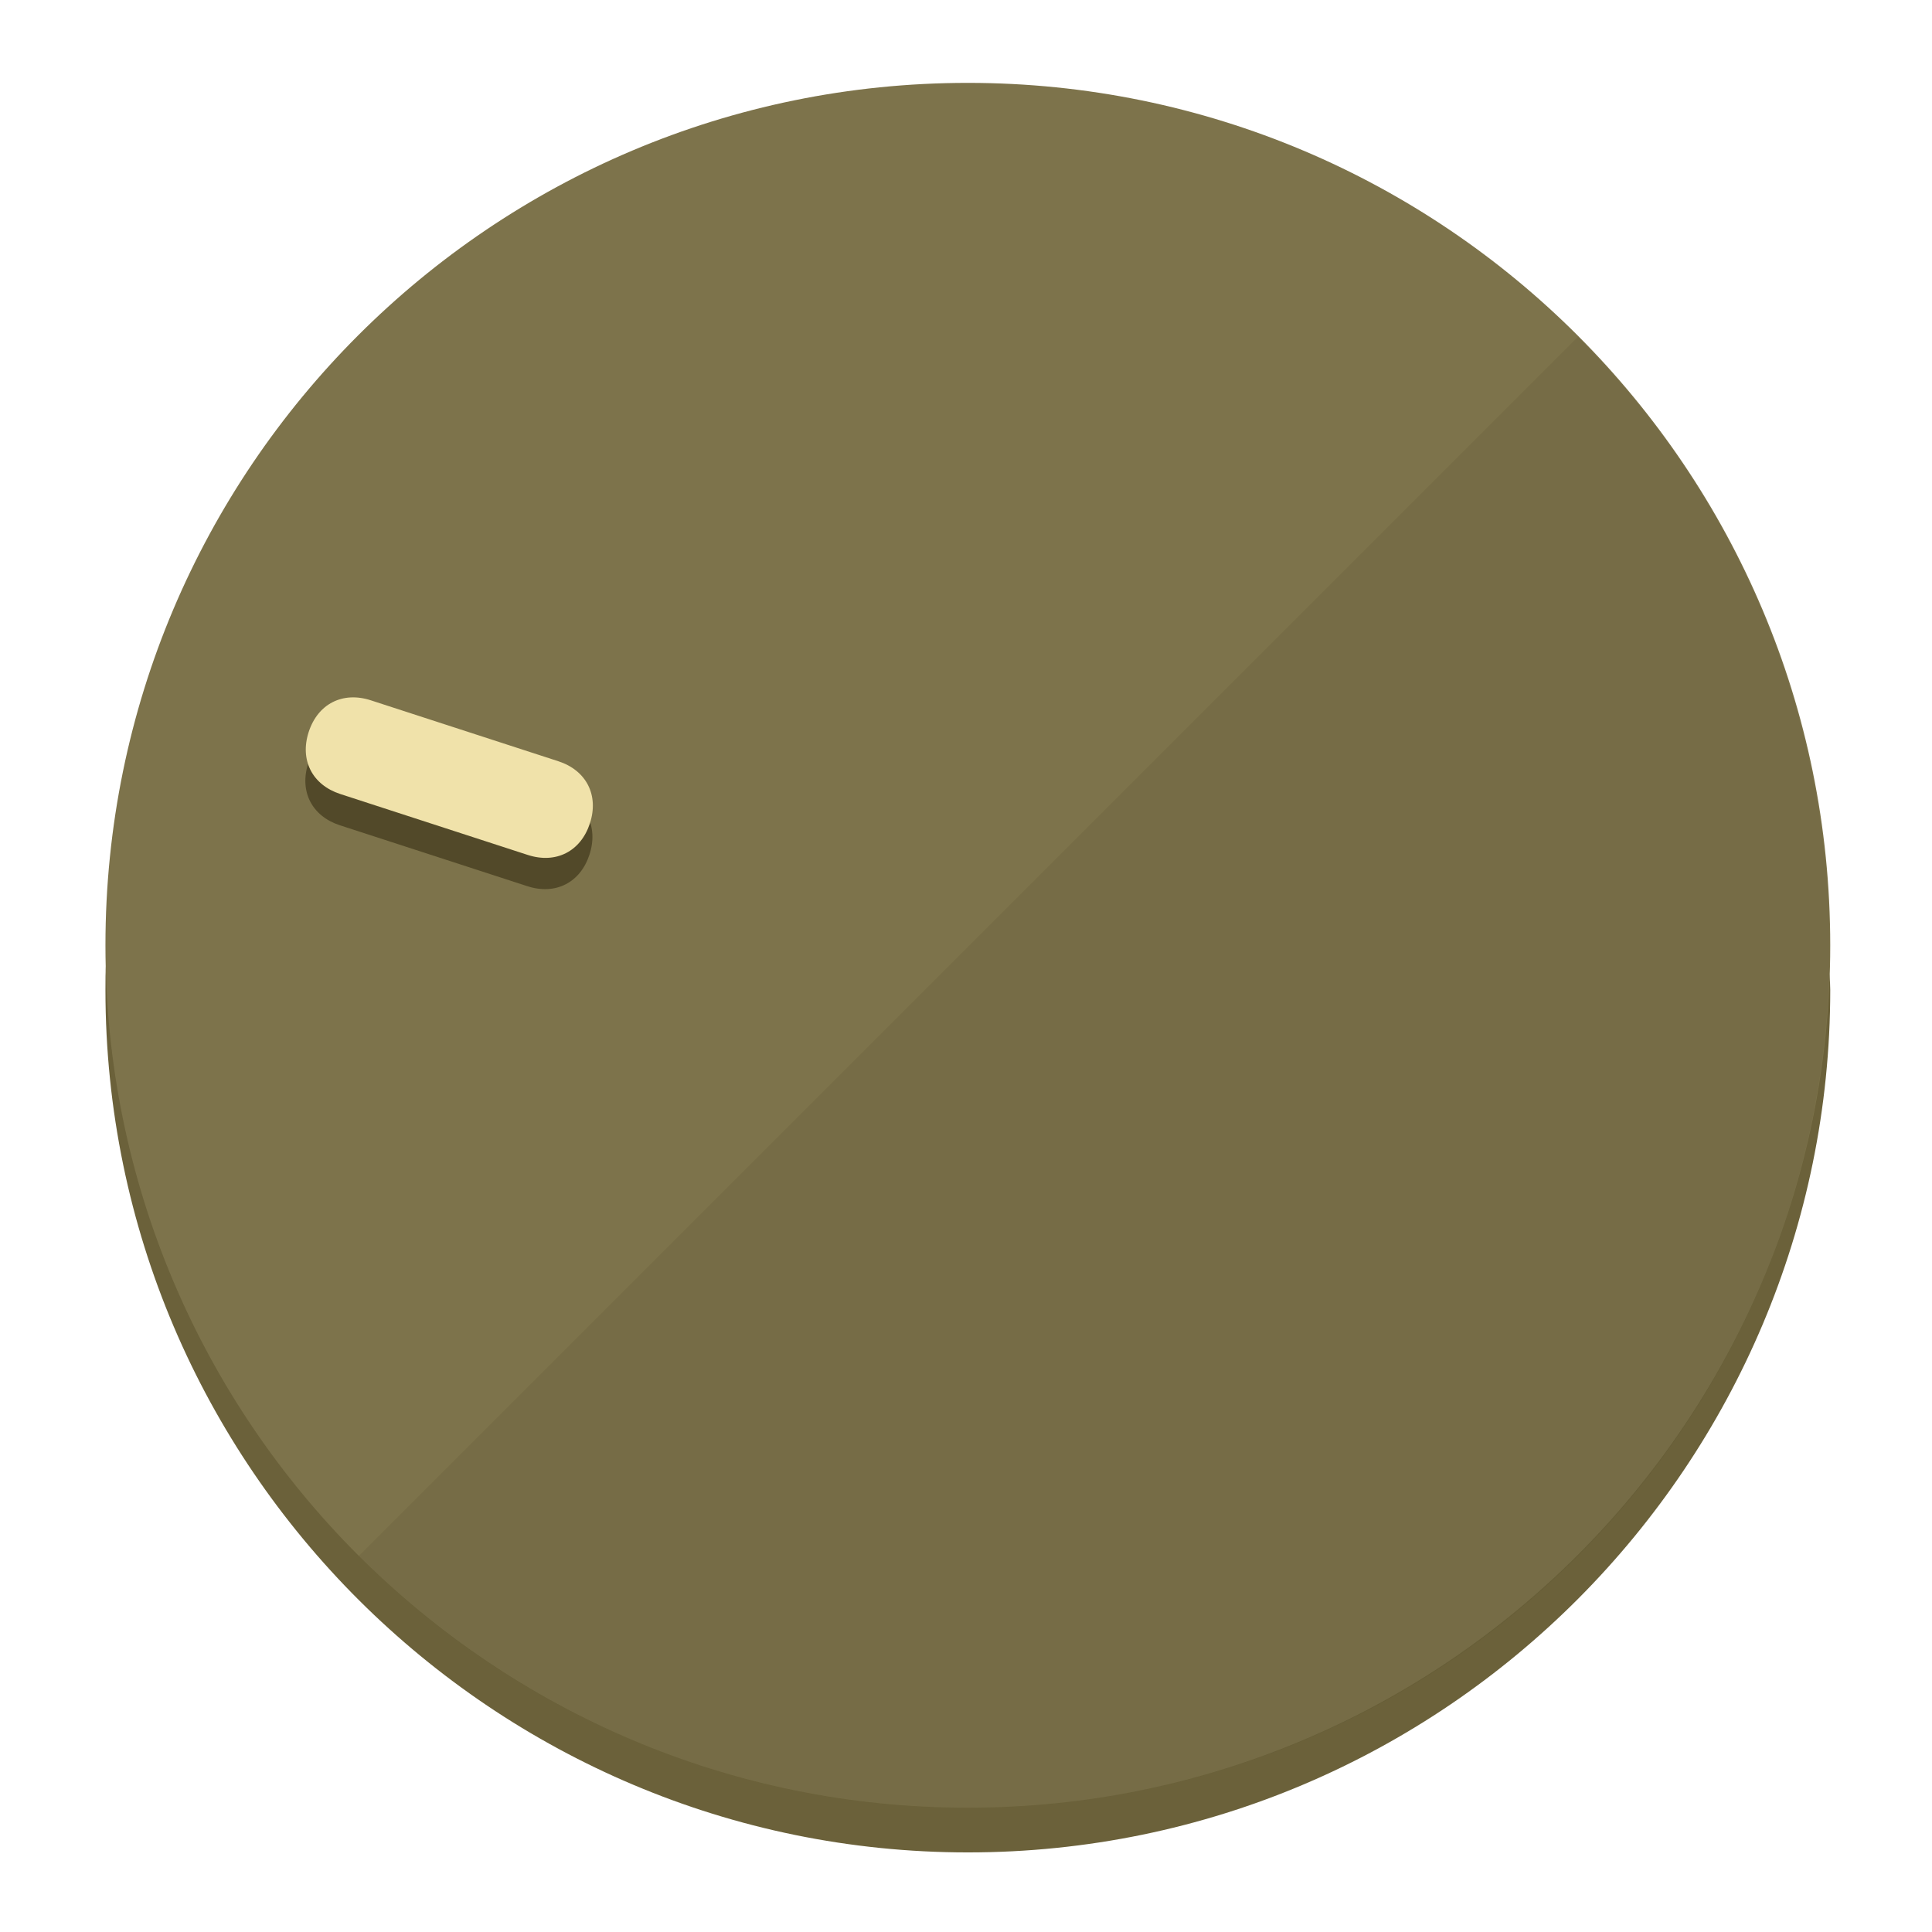
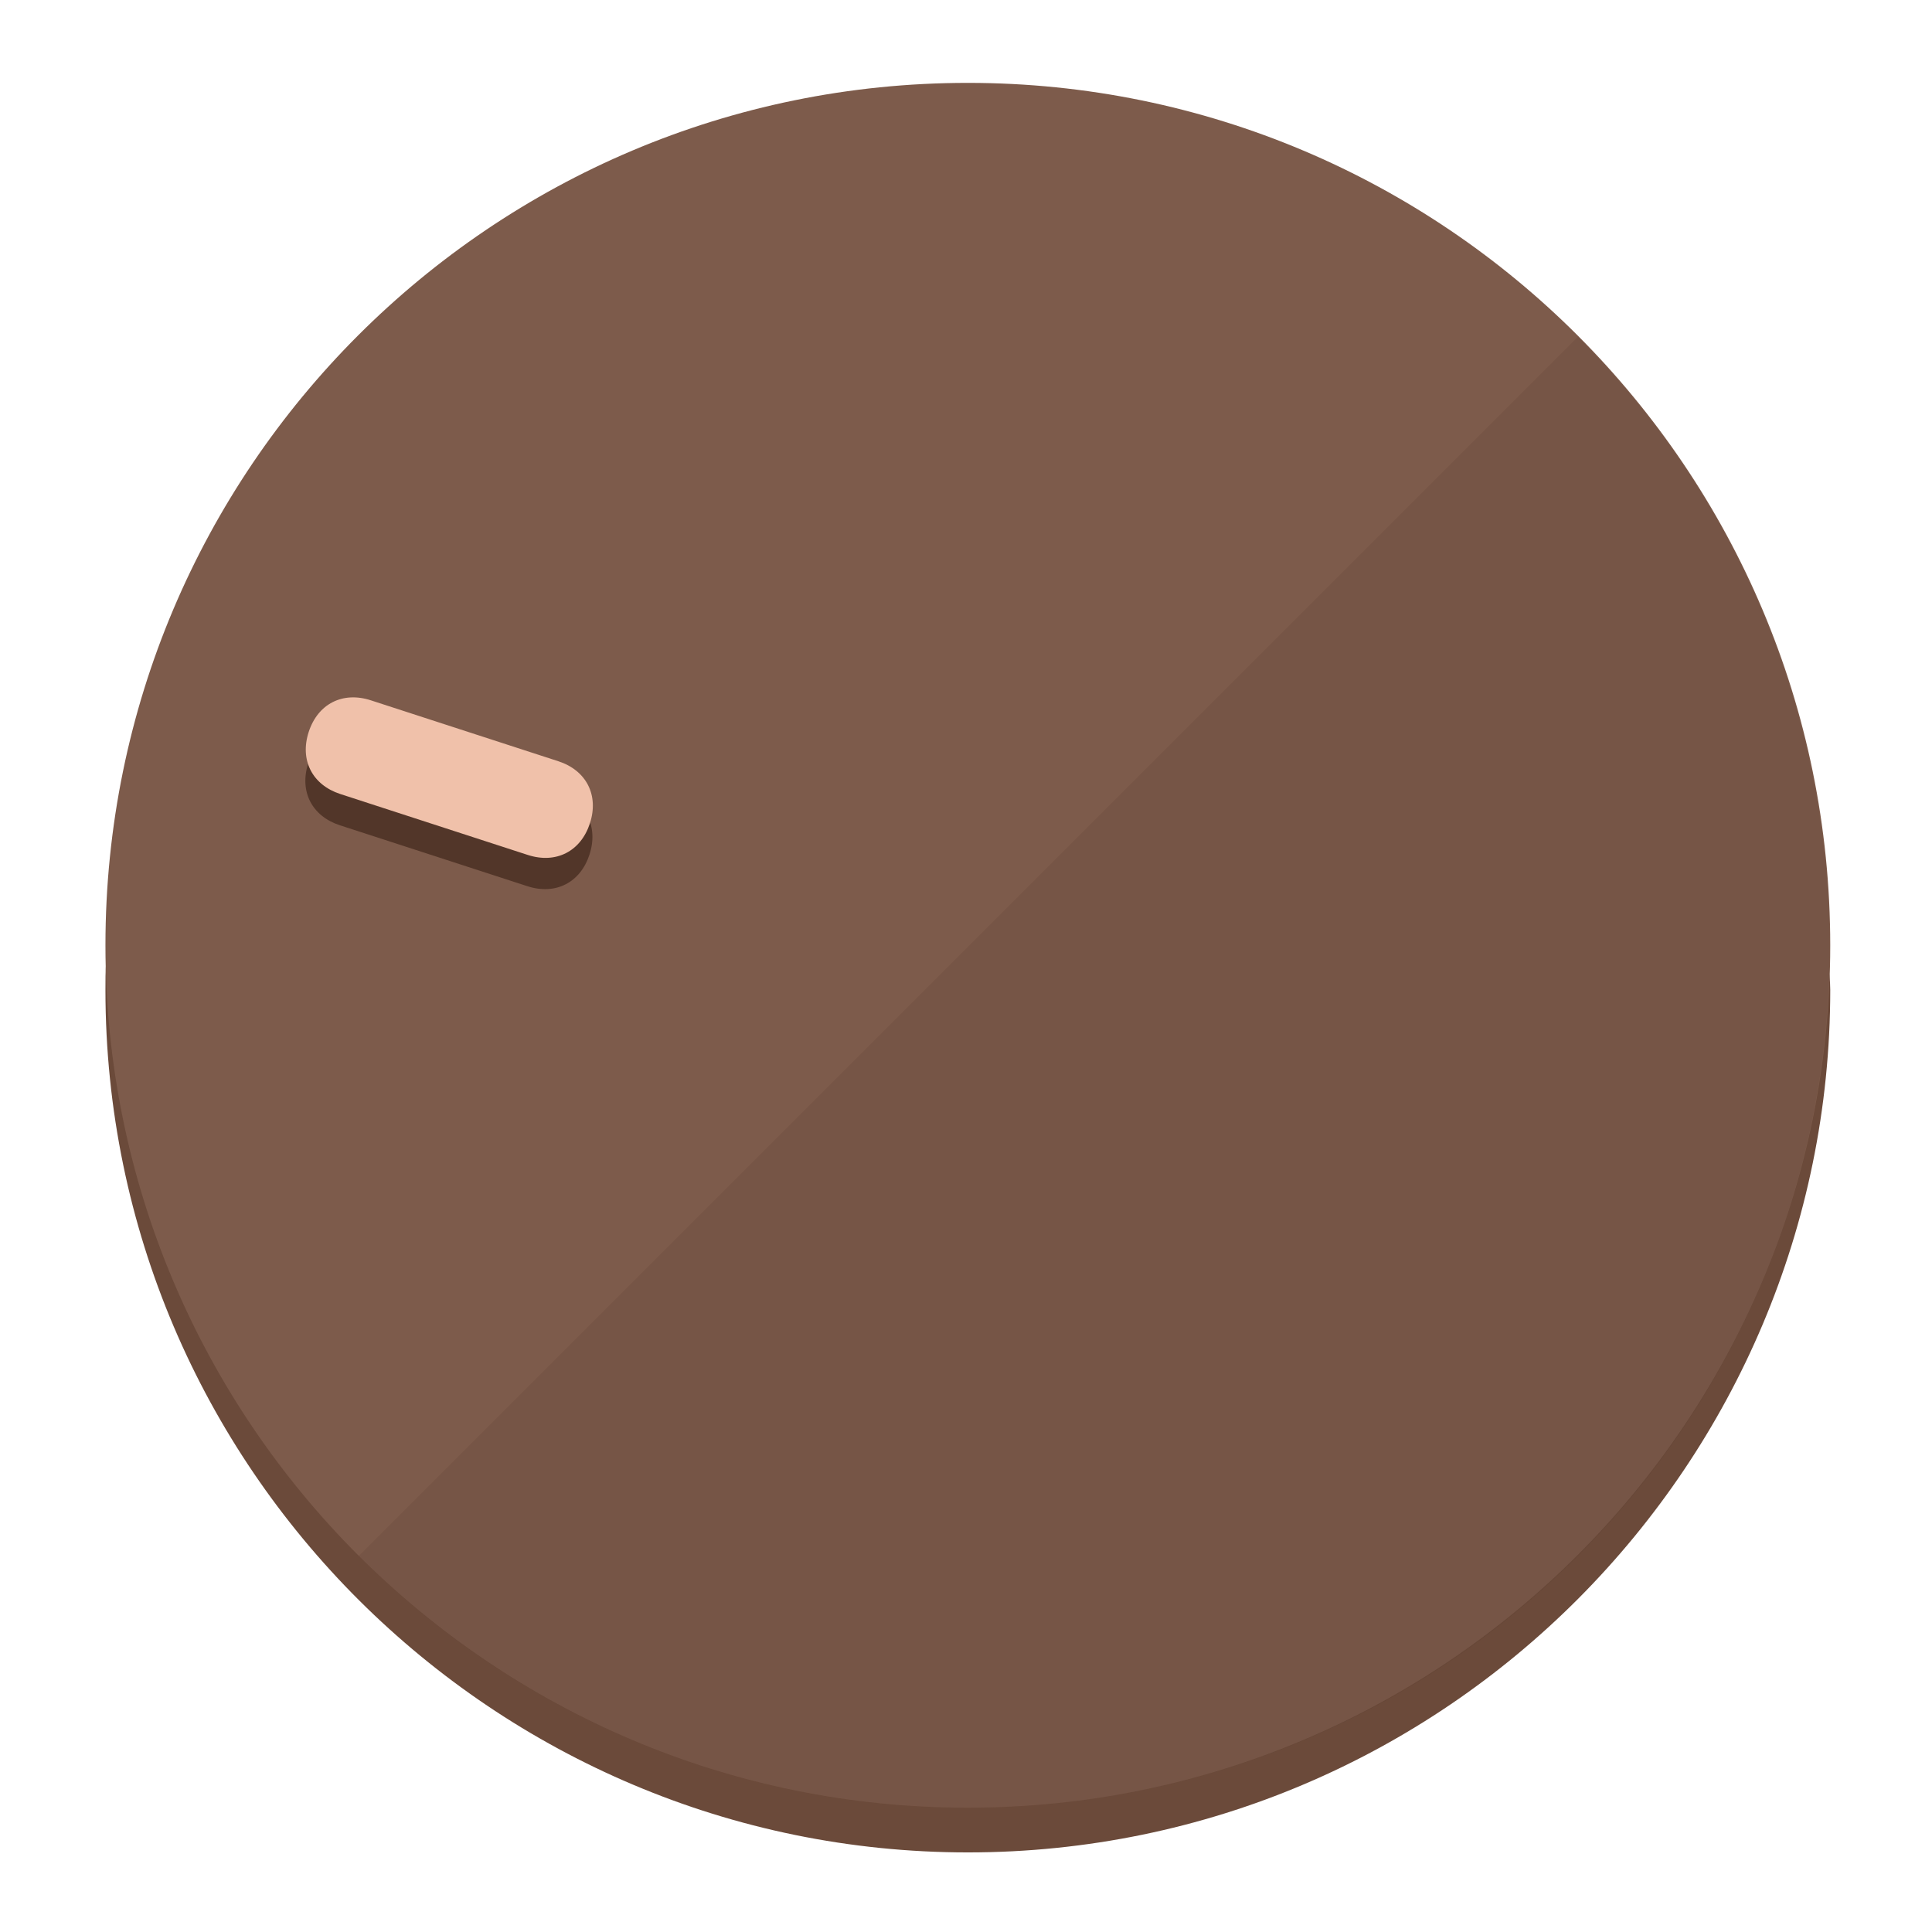
<svg xmlns="http://www.w3.org/2000/svg" height="120px" width="120px" version="1.1" id="Layer_1" viewBox="0 0 496.8 496.8" xml:space="preserve">
  <defs id="defs23" />
  <g id="g3158">
-     <path style="display:inline;fill:#6B613A;fill-opacity:1;stroke-width:1.584" d="m 248.875,445.92 c 116.582,0 212.89,-91.238 220.493,-205.286 0,5.069 1.267,8.87 1.267,13.939 0,121.651 -98.842,221.76 -221.76,221.76 -121.651,0 -221.76,-98.842 -221.76,-221.76 0,-5.069 0,-8.87 1.267,-13.939 7.603,114.048 103.91,205.286 220.493,205.286 z" id="path8" />
-     <circle style="display:inline;fill:#7D734B;fill-opacity:1;stroke-width:1.584" cx="248.875" cy="243.071" r="221.76" id="circle12" />
-     <path style="display:inline;fill:#524929;fill-opacity:0.154;stroke-width:1.587" d="m 405.744,86.606 c 86.308,86.308 86.308,227.193 0,313.5 -86.308,86.308 -227.193,86.308 -313.5,0" id="path14" />
+     <path style="display:inline;fill:#6B4A3A;fill-opacity:1;stroke-width:1.584" d="m 248.875,445.92 c 116.582,0 212.89,-91.238 220.493,-205.286 0,5.069 1.267,8.87 1.267,13.939 0,121.651 -98.842,221.76 -221.76,221.76 -121.651,0 -221.76,-98.842 -221.76,-221.76 0,-5.069 0,-8.87 1.267,-13.939 7.603,114.048 103.91,205.286 220.493,205.286 z" id="path8" />
+     <circle style="display:inline;fill:#7D5B4B;fill-opacity:1;stroke-width:1.584" cx="248.875" cy="243.071" r="221.76" id="circle12" />
+     <path style="display:inline;fill:#523629;fill-opacity:0.154;stroke-width:1.587" d="m 405.744,86.606 c 86.308,86.308 86.308,227.193 0,313.5 -86.308,86.308 -227.193,86.308 -313.5,0" id="path14" />
  </g>
  <g id="g3198">
    <circle style="display:none;fill:#000000;fill-opacity:0;stroke-width:1.584" cx="-154.88" cy="311.577" r="221.76" id="circle12-3" transform="rotate(-72)" />
-     <path style="display:inline;fill:#524929;fill-opacity:1;stroke-width:1.584" d="m 143.448,203.776 c 7.231,2.35 10.485,8.737 8.136,15.968 v 0 c -2.35,7.231 -8.737,10.485 -15.968,8.136 L 87.409,212.216 c -7.231,-2.35 -10.485,-8.737 -8.136,-15.968 v 0 c 2.35,-7.231 8.737,-10.485 15.968,-8.136 z" id="path3789" />
-     <path style="display:inline;fill:#F0E2AA;stroke-width:1.584" d="m 143.557,195.742 c 7.231,2.35 10.485,8.737 8.136,15.968 v 0 c -2.35,7.231 -8.737,10.485 -15.968,8.136 L 87.518,204.182 c -7.231,-2.35 -10.485,-8.737 -8.136,-15.968 v 0 c 2.35,-7.231 8.737,-10.485 15.968,-8.136 z" id="path915" />
+     <path style="display:inline;fill:#523629;fill-opacity:1;stroke-width:1.584" d="m 143.448,203.776 c 7.231,2.35 10.485,8.737 8.136,15.968 v 0 c -2.35,7.231 -8.737,10.485 -15.968,8.136 L 87.409,212.216 c -7.231,-2.35 -10.485,-8.737 -8.136,-15.968 v 0 c 2.35,-7.231 8.737,-10.485 15.968,-8.136 z" id="path3789" />
+     <path style="display:inline;fill:#F0C1AA;stroke-width:1.584" d="m 143.557,195.742 c 7.231,2.35 10.485,8.737 8.136,15.968 v 0 c -2.35,7.231 -8.737,10.485 -15.968,8.136 L 87.518,204.182 c -7.231,-2.35 -10.485,-8.737 -8.136,-15.968 v 0 c 2.35,-7.231 8.737,-10.485 15.968,-8.136 z" id="path915" />
  </g>
</svg>
